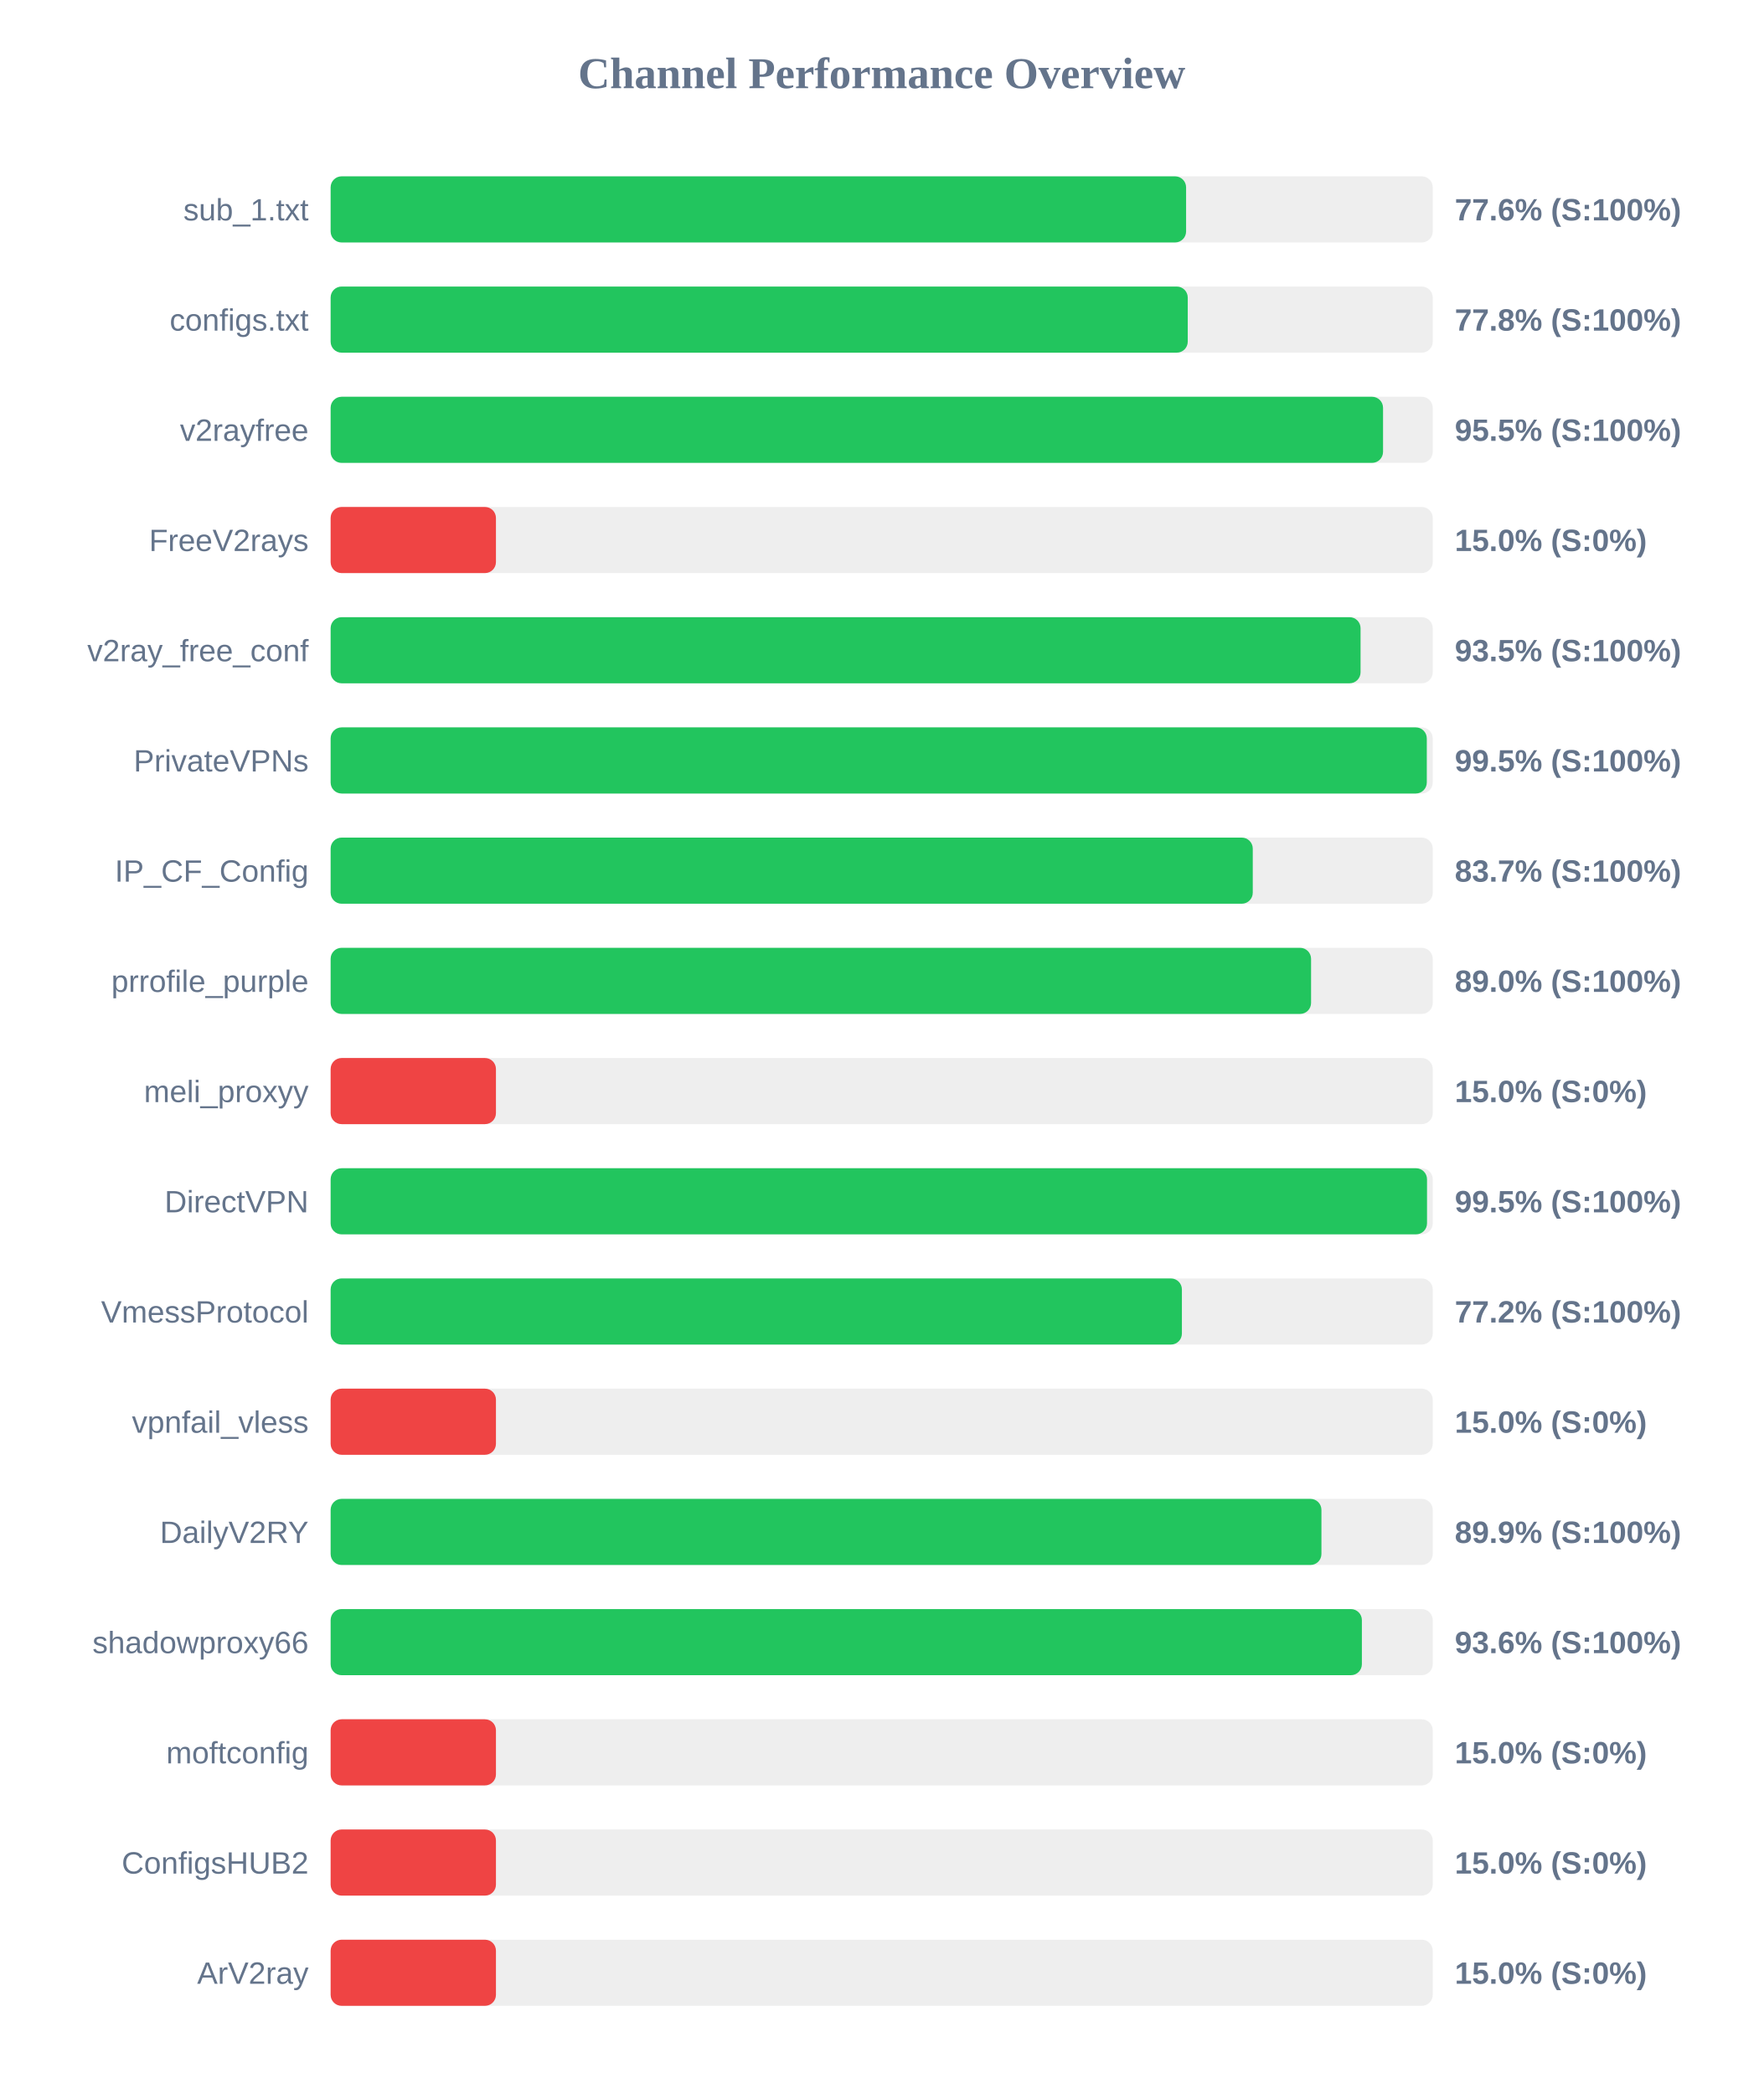
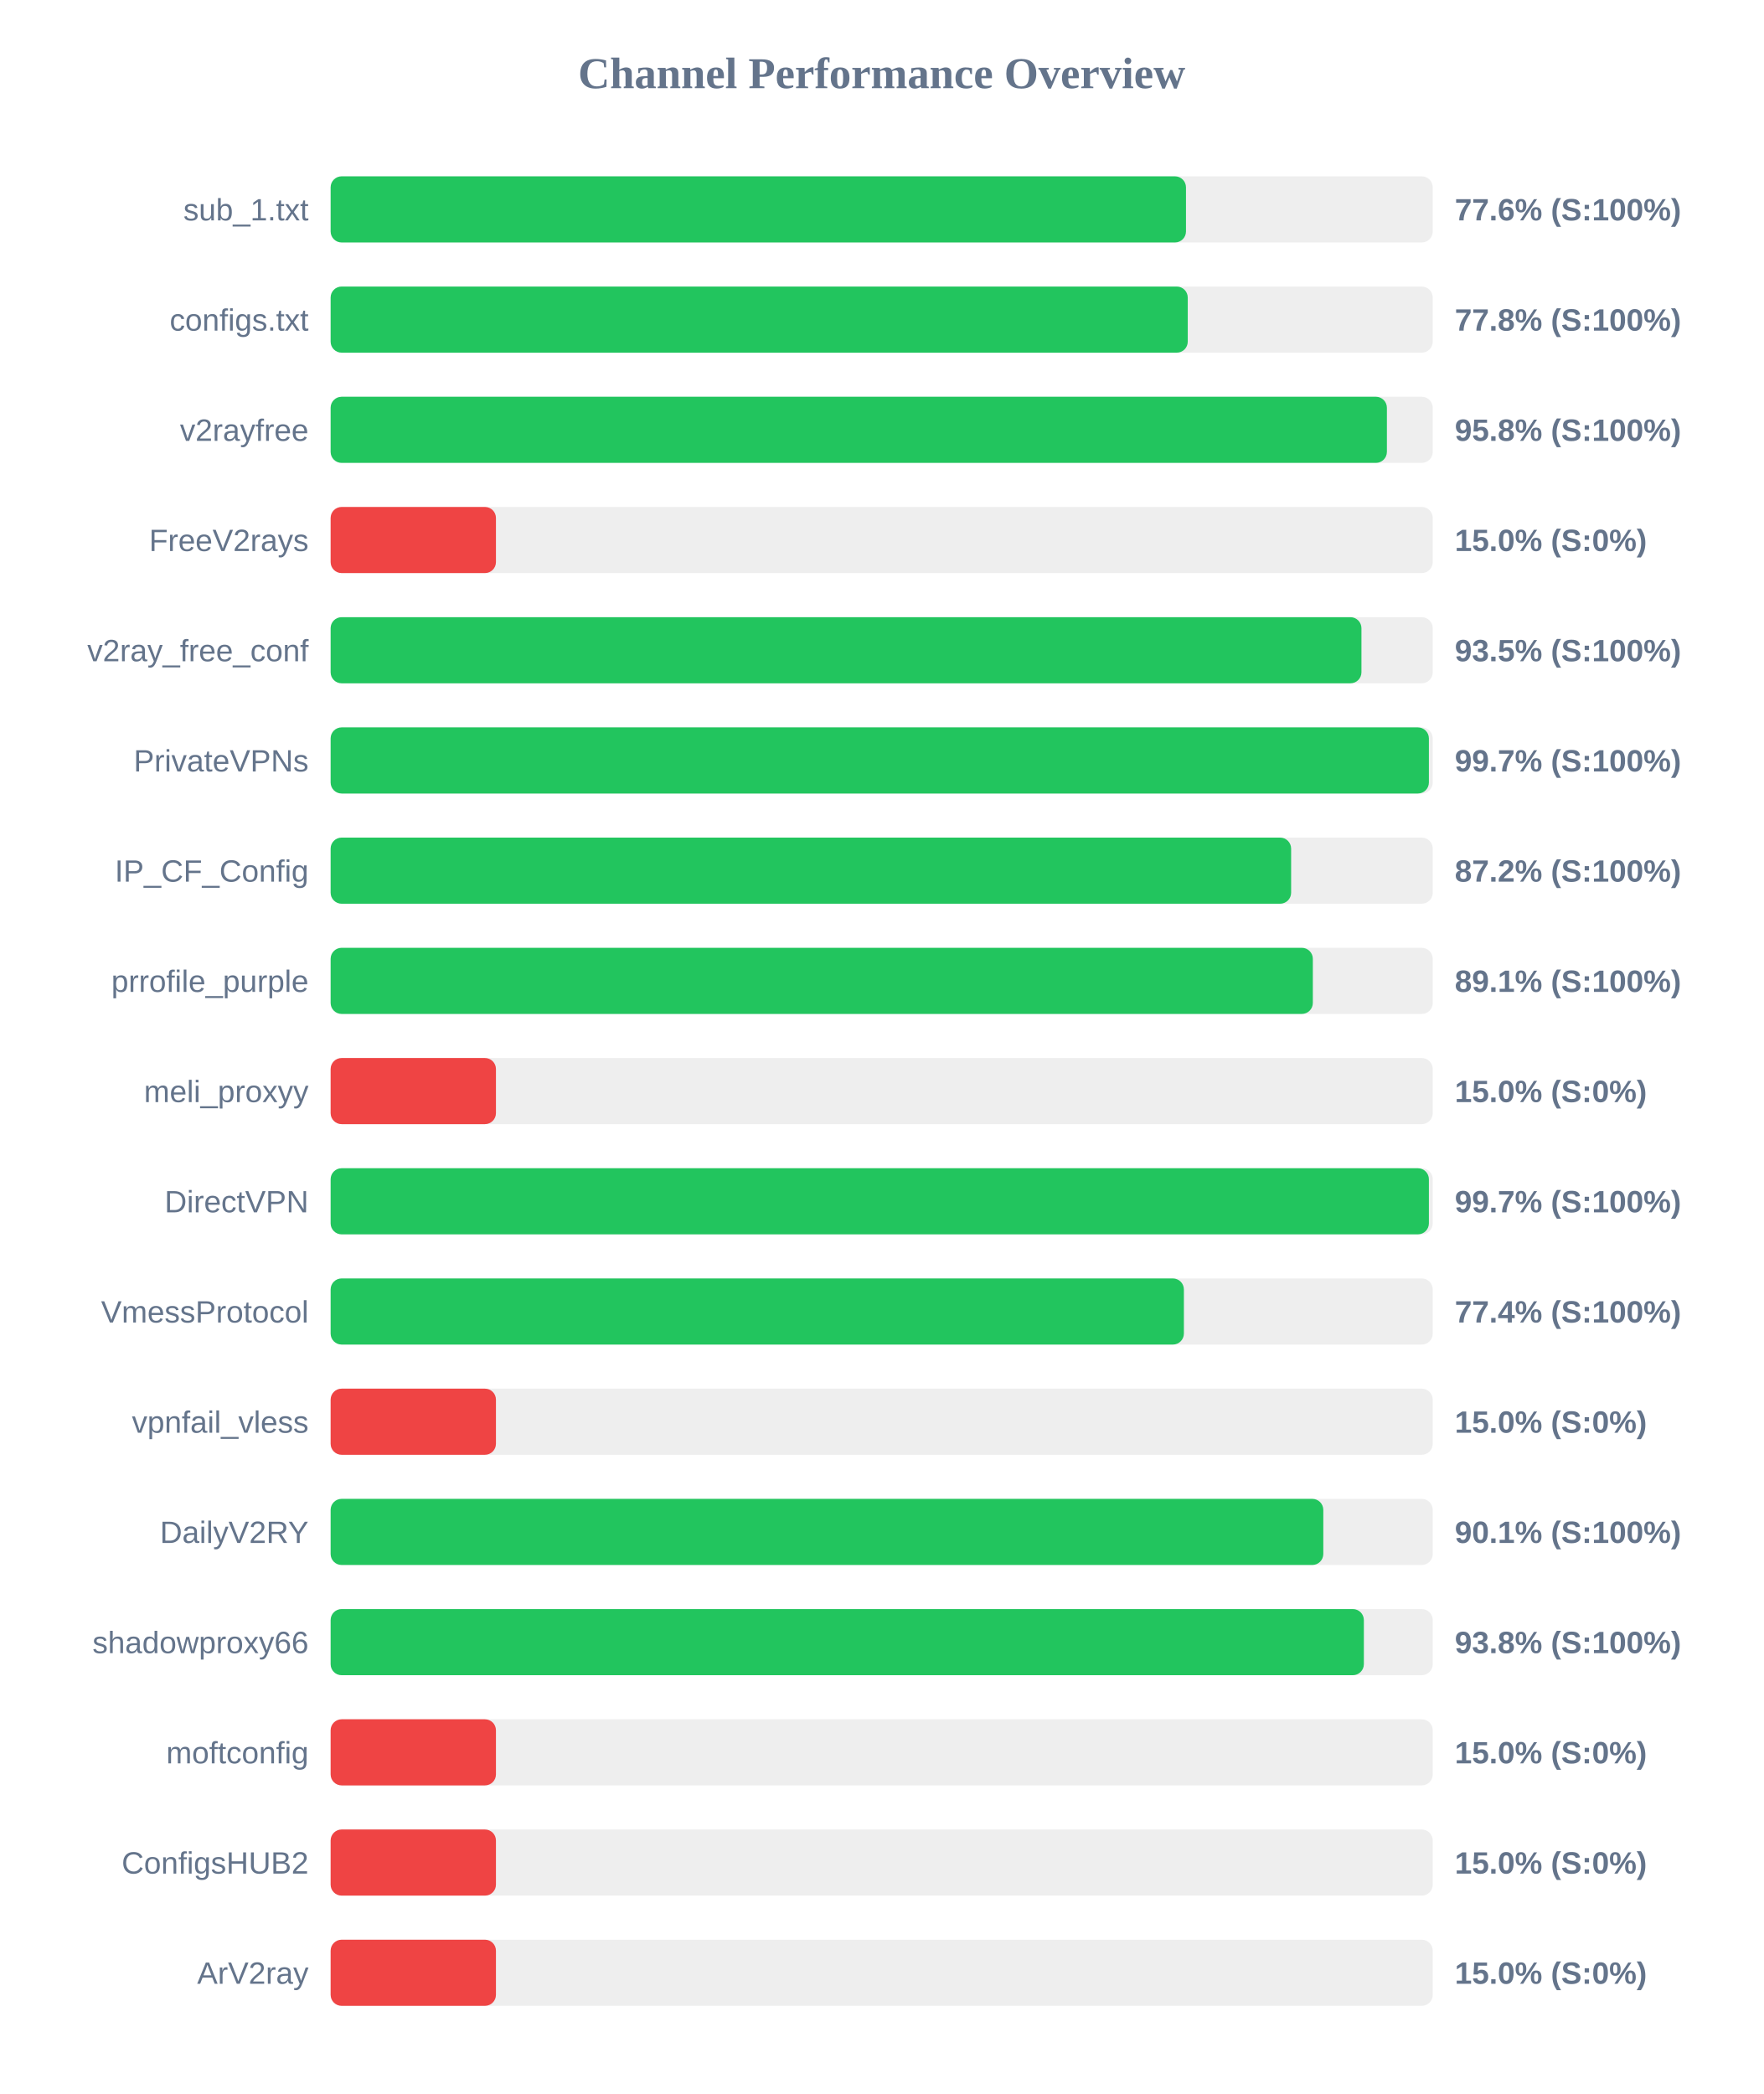
<svg xmlns="http://www.w3.org/2000/svg" width="800" height="950" version="1.1">
  <style>
        .row { font: 14px Arial; fill: #64748b; }
        .score { font: bold 14px Arial; fill: #64748b; }
    </style>
  <text x="400" y="40" text-anchor="middle" font-size="20px" font-weight="bold" fill="#64748b">Channel Performance Overview</text>
  <rect x="150" y="80" width="500" height="30" fill="#eee" rx="5" />
-   <rect x="150" y="80" width="388.1" height="30" fill="#22c55e" rx="5" />
+   <rect x="150" y="80" width="388.05" height="30" fill="#22c55e" rx="5" />
  <text x="140" y="100" text-anchor="end" class="row">sub_1.txt</text>
  <text x="660" y="100" text-anchor="start" class="score">77.6% (S:100%)</text>
  <rect x="150" y="130" width="500" height="30" fill="#eee" rx="5" />
  <rect x="150" y="130" width="388.85" height="30" fill="#22c55e" rx="5" />
  <text x="140" y="150" text-anchor="end" class="row">configs.txt</text>
  <text x="660" y="150" text-anchor="start" class="score">77.8% (S:100%)</text>
  <rect x="150" y="180" width="500" height="30" fill="#eee" rx="5" />
-   <rect x="150" y="180" width="477.45" height="30" fill="#22c55e" rx="5" />
+   <rect x="150" y="180" width="479.2" height="30" fill="#22c55e" rx="5" />
  <text x="140" y="200" text-anchor="end" class="row">v2rayfree</text>
-   <text x="660" y="200" text-anchor="start" class="score">95.5% (S:100%)</text>
+   <text x="660" y="200" text-anchor="start" class="score">95.8% (S:100%)</text>
  <rect x="150" y="230" width="500" height="30" fill="#eee" rx="5" />
  <rect x="150" y="230" width="75.0" height="30" fill="#ef4444" rx="5" />
  <text x="140" y="250" text-anchor="end" class="row">FreeV2rays</text>
  <text x="660" y="250" text-anchor="start" class="score">15.0% (S:0%)</text>
  <rect x="150" y="280" width="500" height="30" fill="#eee" rx="5" />
-   <rect x="150" y="280" width="467.25" height="30" fill="#22c55e" rx="5" />
+   <rect x="150" y="280" width="467.65" height="30" fill="#22c55e" rx="5" />
  <text x="140" y="300" text-anchor="end" class="row">v2ray_free_conf</text>
  <text x="660" y="300" text-anchor="start" class="score">93.5% (S:100%)</text>
  <rect x="150" y="330" width="500" height="30" fill="#eee" rx="5" />
-   <rect x="150" y="330" width="497.3" height="30" fill="#22c55e" rx="5" />
+   <rect x="150" y="330" width="498.25" height="30" fill="#22c55e" rx="5" />
  <text x="140" y="350" text-anchor="end" class="row">PrivateVPNs</text>
-   <text x="660" y="350" text-anchor="start" class="score">99.5% (S:100%)</text>
+   <text x="660" y="350" text-anchor="start" class="score">99.7% (S:100%)</text>
  <rect x="150" y="380" width="500" height="30" fill="#eee" rx="5" />
-   <rect x="150" y="380" width="418.35" height="30" fill="#22c55e" rx="5" />
+   <rect x="150" y="380" width="435.75" height="30" fill="#22c55e" rx="5" />
  <text x="140" y="400" text-anchor="end" class="row">IP_CF_Config</text>
-   <text x="660" y="400" text-anchor="start" class="score">83.7% (S:100%)</text>
+   <text x="660" y="400" text-anchor="start" class="score">87.2% (S:100%)</text>
  <rect x="150" y="430" width="500" height="30" fill="#eee" rx="5" />
-   <rect x="150" y="430" width="444.8" height="30" fill="#22c55e" rx="5" />
+   <rect x="150" y="430" width="445.6" height="30" fill="#22c55e" rx="5" />
  <text x="140" y="450" text-anchor="end" class="row">prrofile_purple</text>
-   <text x="660" y="450" text-anchor="start" class="score">89.0% (S:100%)</text>
+   <text x="660" y="450" text-anchor="start" class="score">89.1% (S:100%)</text>
  <rect x="150" y="480" width="500" height="30" fill="#eee" rx="5" />
  <rect x="150" y="480" width="75.0" height="30" fill="#ef4444" rx="5" />
  <text x="140" y="500" text-anchor="end" class="row">meli_proxyy</text>
  <text x="660" y="500" text-anchor="start" class="score">15.0% (S:0%)</text>
  <rect x="150" y="530" width="500" height="30" fill="#eee" rx="5" />
-   <rect x="150" y="530" width="497.4" height="30" fill="#22c55e" rx="5" />
+   <rect x="150" y="530" width="498.25" height="30" fill="#22c55e" rx="5" />
  <text x="140" y="550" text-anchor="end" class="row">DirectVPN</text>
-   <text x="660" y="550" text-anchor="start" class="score">99.5% (S:100%)</text>
+   <text x="660" y="550" text-anchor="start" class="score">99.7% (S:100%)</text>
  <rect x="150" y="580" width="500" height="30" fill="#eee" rx="5" />
-   <rect x="150" y="580" width="386.2" height="30" fill="#22c55e" rx="5" />
+   <rect x="150" y="580" width="387.1" height="30" fill="#22c55e" rx="5" />
  <text x="140" y="600" text-anchor="end" class="row">VmessProtocol</text>
-   <text x="660" y="600" text-anchor="start" class="score">77.2% (S:100%)</text>
+   <text x="660" y="600" text-anchor="start" class="score">77.4% (S:100%)</text>
  <rect x="150" y="630" width="500" height="30" fill="#eee" rx="5" />
  <rect x="150" y="630" width="75.0" height="30" fill="#ef4444" rx="5" />
  <text x="140" y="650" text-anchor="end" class="row">vpnfail_vless</text>
  <text x="660" y="650" text-anchor="start" class="score">15.0% (S:0%)</text>
  <rect x="150" y="680" width="500" height="30" fill="#eee" rx="5" />
-   <rect x="150" y="680" width="449.5" height="30" fill="#22c55e" rx="5" />
+   <rect x="150" y="680" width="450.35" height="30" fill="#22c55e" rx="5" />
  <text x="140" y="700" text-anchor="end" class="row">DailyV2RY</text>
-   <text x="660" y="700" text-anchor="start" class="score">89.9% (S:100%)</text>
+   <text x="660" y="700" text-anchor="start" class="score">90.1% (S:100%)</text>
  <rect x="150" y="730" width="500" height="30" fill="#eee" rx="5" />
-   <rect x="150" y="730" width="467.85" height="30" fill="#22c55e" rx="5" />
+   <rect x="150" y="730" width="468.75" height="30" fill="#22c55e" rx="5" />
  <text x="140" y="750" text-anchor="end" class="row">shadowproxy66</text>
-   <text x="660" y="750" text-anchor="start" class="score">93.6% (S:100%)</text>
+   <text x="660" y="750" text-anchor="start" class="score">93.8% (S:100%)</text>
  <rect x="150" y="780" width="500" height="30" fill="#eee" rx="5" />
  <rect x="150" y="780" width="75.0" height="30" fill="#ef4444" rx="5" />
  <text x="140" y="800" text-anchor="end" class="row">moftconfig</text>
  <text x="660" y="800" text-anchor="start" class="score">15.0% (S:0%)</text>
  <rect x="150" y="830" width="500" height="30" fill="#eee" rx="5" />
  <rect x="150" y="830" width="75.0" height="30" fill="#ef4444" rx="5" />
  <text x="140" y="850" text-anchor="end" class="row">ConfigsHUB2</text>
  <text x="660" y="850" text-anchor="start" class="score">15.0% (S:0%)</text>
  <rect x="150" y="880" width="500" height="30" fill="#eee" rx="5" />
  <rect x="150" y="880" width="75.0" height="30" fill="#ef4444" rx="5" />
  <text x="140" y="900" text-anchor="end" class="row">ArV2ray</text>
  <text x="660" y="900" text-anchor="start" class="score">15.0% (S:0%)</text>
</svg>
